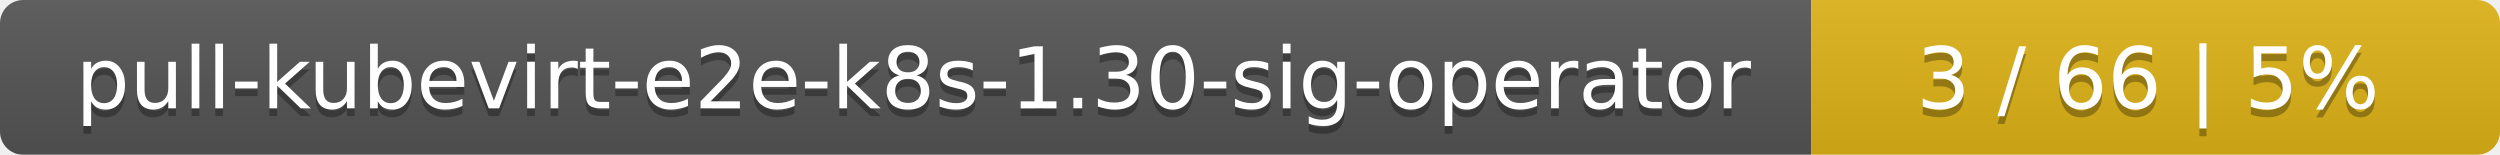
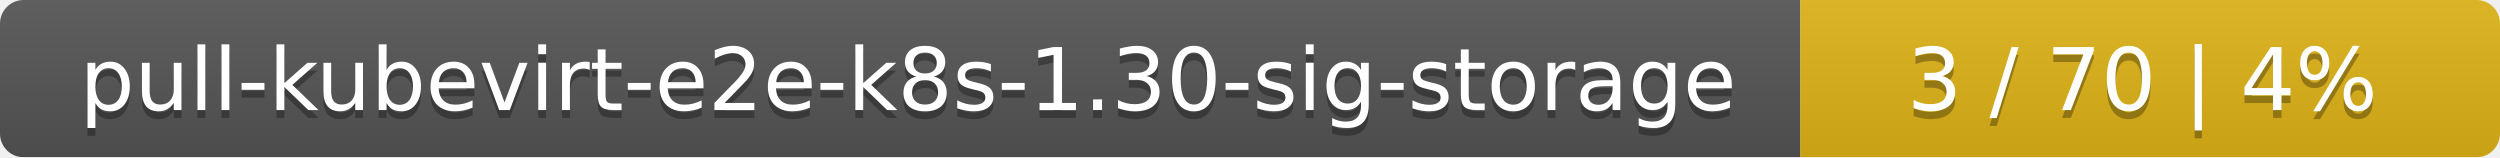
- <svg xmlns="http://www.w3.org/2000/svg" width="323" height="20">
+ <svg xmlns="http://www.w3.org/2000/svg" width="318" height="20">
  <linearGradient id="smooth" x2="0" y2="100%">
    <stop offset="0" stop-color="#bbb" stop-opacity=".1" />
    <stop offset="1" stop-opacity=".1" />
  </linearGradient>
  <mask id="round">
-     <rect width="323" height="20" rx="3" fill="#fff" />
+     <rect width="318" height="20" rx="3" fill="#fff" />
  </mask>
  <g mask="url(#round)">
-     <rect width="234" height="20" fill="#555" />
-     <rect x="234" width="89" height="20" fill="#dfb317" />
-     <rect width="323" height="20" fill="url(#smooth)" />
+     <rect width="229" height="20" fill="#555" />
+     <rect x="229" width="89" height="20" fill="#dfb317" />
+     <rect width="318" height="20" fill="url(#smooth)" />
  </g>
  <g fill="#fff" text-anchor="middle" font-family="DejaVu Sans,Verdana,Geneva,sans-serif" font-size="11">
-     <text x="118" y="15" fill="#010101" fill-opacity=".3">pull-kubevirt-e2e-k8s-1.30-sig-operator</text>
-     <text x="118" y="14">pull-kubevirt-e2e-k8s-1.30-sig-operator</text>
-     <text x="277.5" y="15" fill="#010101" fill-opacity=".3">3 / 66    |    5%</text>
-     <text x="277.5" y="14">3 / 66    |    5%</text>
+     <text x="115.5" y="15" fill="#010101" fill-opacity=".3">pull-kubevirt-e2e-k8s-1.30-sig-storage</text>
+     <text x="115.5" y="14">pull-kubevirt-e2e-k8s-1.30-sig-storage</text>
+     <text x="272.5" y="15" fill="#010101" fill-opacity=".3">3 / 70    |    4%</text>
+     <text x="272.5" y="14">3 / 70    |    4%</text>
  </g>
</svg>
